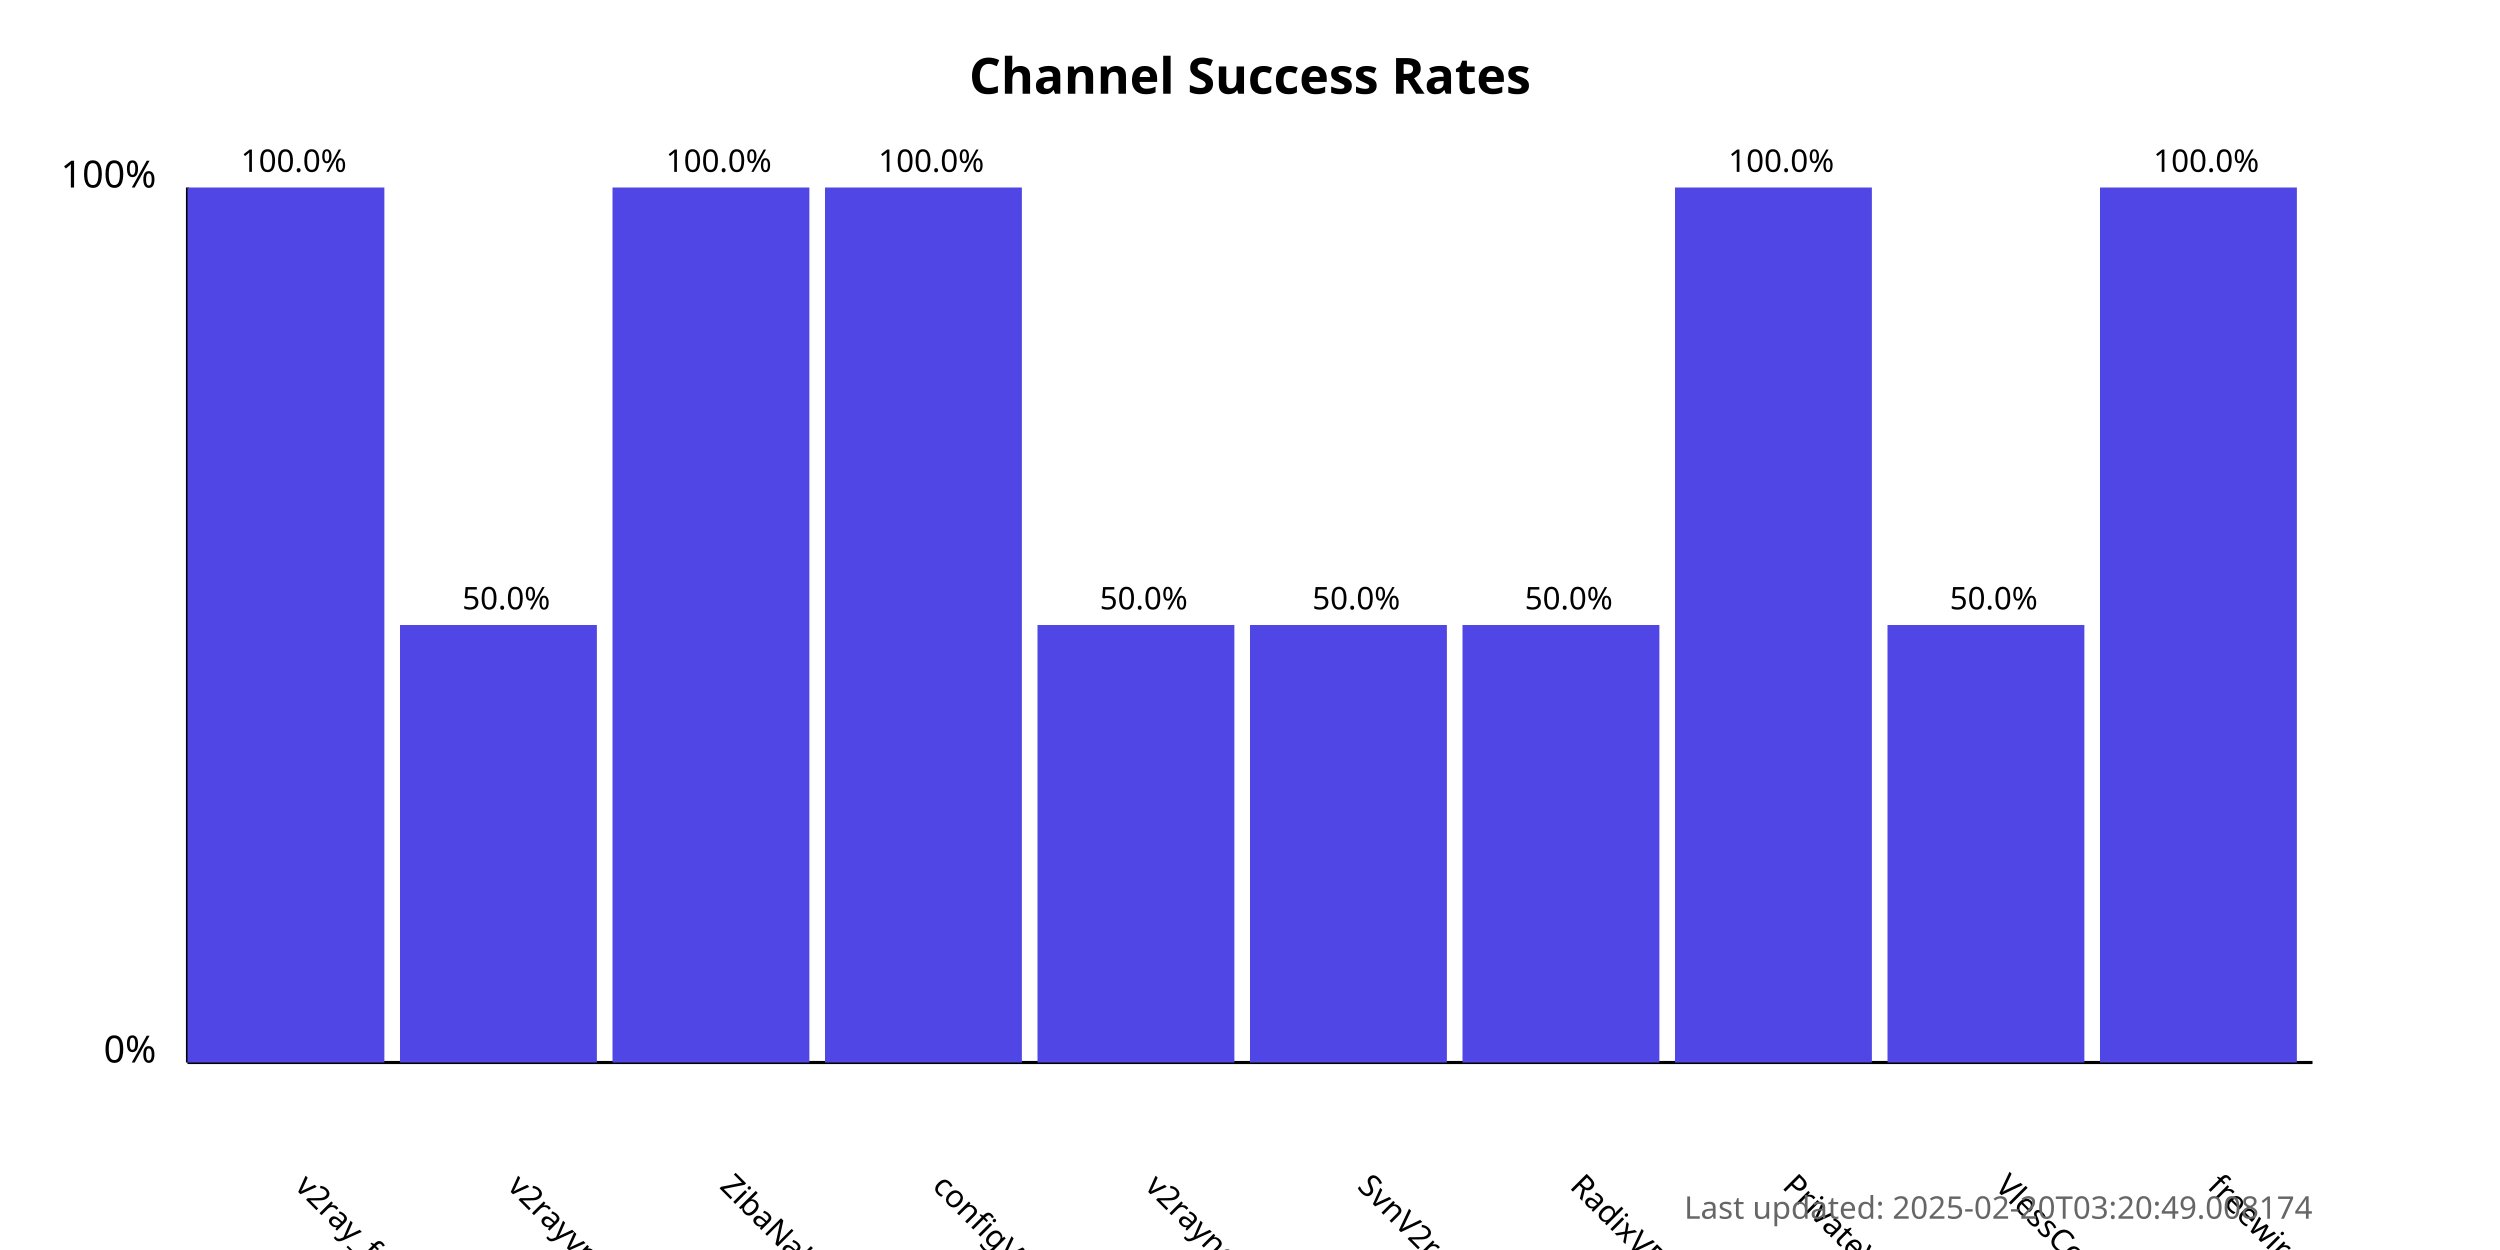
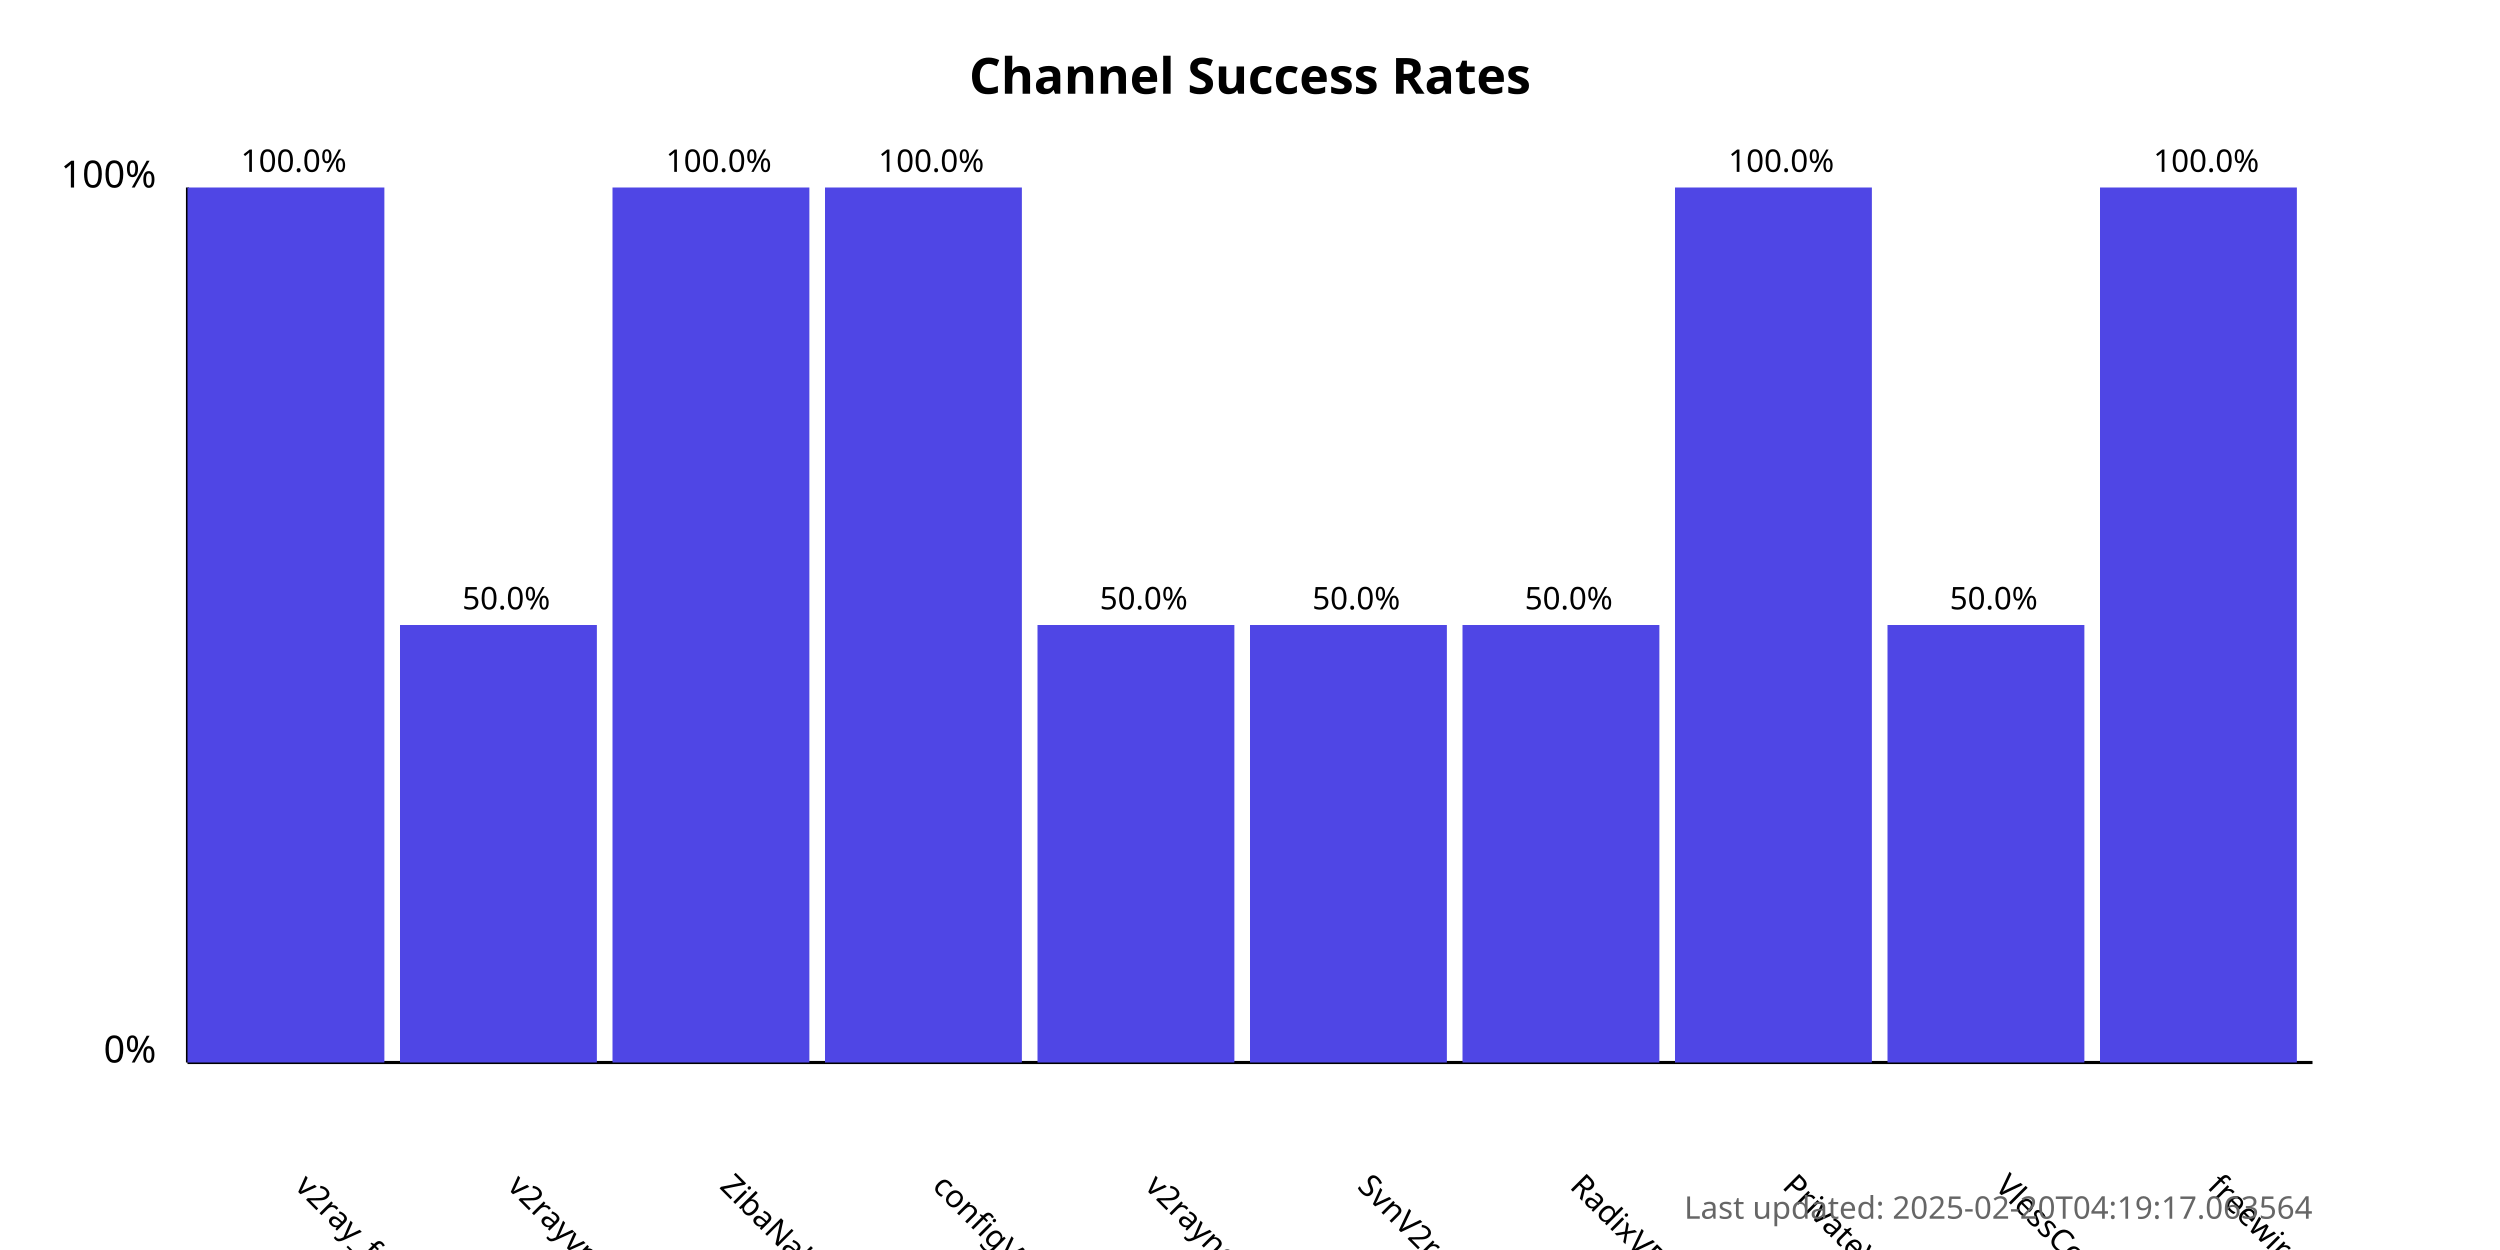
<svg xmlns="http://www.w3.org/2000/svg" width="800" height="400">
  <style>
            .chart-title { font: bold 16px sans-serif; }
            .axis-label { font: 12px sans-serif; }
            .tick-label { font: 10px sans-serif; }
            .bar { fill: #4f46e5; }
            .bar:hover { fill: #6366f1; }
            .timestamp { font: 10px sans-serif; fill: #666; }
        </style>
  <text x="400.0" y="30" text-anchor="middle" class="chart-title">
            Channel Success Rates
        </text>
  <line x1="60" y1="340" x2="60" y2="60" stroke="black" stroke-width="1" />
  <line x1="60" y1="340" x2="740" y2="340" stroke="black" stroke-width="1" />
  <text x="50" y="340" text-anchor="end" class="axis-label">0%</text>
  <text x="50" y="60" text-anchor="end" class="axis-label">100%</text>
  <g>
    <rect x="60" y="60.0" width="63.0" height="280.0" class="bar" />
    <text x="94.0" y="380" transform="rotate(45, 94.0, 380)" text-anchor="start" class="tick-label">
                v2ray_free_conf
            </text>
    <text x="94.0" y="55.0" text-anchor="middle" class="tick-label">
                100.0%
            </text>
  </g>
  <g>
    <rect x="128.0" y="200.0" width="63.0" height="140.0" class="bar" />
    <text x="162.0" y="380" transform="rotate(45, 162.0, 380)" text-anchor="start" class="tick-label">
                v2rayvpno
            </text>
    <text x="162.0" y="195.0" text-anchor="middle" class="tick-label">
                50.0%
            </text>
  </g>
  <g>
    <rect x="196.0" y="60.0" width="63.0" height="280.0" class="bar" />
    <text x="230.0" y="380" transform="rotate(45, 230.0, 380)" text-anchor="start" class="tick-label">
                ZibaNabz
            </text>
    <text x="230.0" y="55.0" text-anchor="middle" class="tick-label">
                100.0%
            </text>
  </g>
  <g>
    <rect x="264.0" y="60.0" width="63.0" height="280.0" class="bar" />
    <text x="298.0" y="380" transform="rotate(45, 298.0, 380)" text-anchor="start" class="tick-label">
                configV2rayForFree
            </text>
    <text x="298.0" y="55.0" text-anchor="middle" class="tick-label">
                100.0%
            </text>
  </g>
  <g>
    <rect x="332.0" y="200.0" width="63.0" height="140.0" class="bar" />
    <text x="366.0" y="380" transform="rotate(45, 366.0, 380)" text-anchor="start" class="tick-label">
                v2rayngvpn
            </text>
    <text x="366.0" y="195.0" text-anchor="middle" class="tick-label">
                50.0%
            </text>
  </g>
  <g>
    <rect x="400.0" y="200.0" width="63.0" height="140.0" class="bar" />
    <text x="434.0" y="380" transform="rotate(45, 434.0, 380)" text-anchor="start" class="tick-label">
                SvnV2ray
            </text>
    <text x="434.0" y="195.0" text-anchor="middle" class="tick-label">
                50.0%
            </text>
  </g>
  <g>
    <rect x="468.0" y="200.0" width="63.0" height="140.0" class="bar" />
    <text x="502.0" y="380" transform="rotate(45, 502.0, 380)" text-anchor="start" class="tick-label">
                RadixVPN
            </text>
    <text x="502.0" y="195.0" text-anchor="middle" class="tick-label">
                50.0%
            </text>
  </g>
  <g>
    <rect x="536.0" y="60.0" width="63.0" height="280.0" class="bar" />
    <text x="570.0" y="380" transform="rotate(45, 570.0, 380)" text-anchor="start" class="tick-label">
                PrivateVPNs
            </text>
    <text x="570.0" y="55.0" text-anchor="middle" class="tick-label">
                100.0%
            </text>
  </g>
  <g>
    <rect x="604.0" y="200.0" width="63.0" height="140.0" class="bar" />
    <text x="638.0" y="380" transform="rotate(45, 638.0, 380)" text-anchor="start" class="tick-label">
                VlessConfig
            </text>
    <text x="638.0" y="195.0" text-anchor="middle" class="tick-label">
                50.0%
            </text>
  </g>
  <g>
    <rect x="672.0" y="60.0" width="63.0" height="280.0" class="bar" />
    <text x="706.0" y="380" transform="rotate(45, 706.0, 380)" text-anchor="start" class="tick-label">
                freewireguard
            </text>
    <text x="706.0" y="55.0" text-anchor="middle" class="tick-label">
                100.0%
            </text>
  </g>
  <text x="740" y="390" text-anchor="end" class="timestamp">
-             Last updated: 2025-02-20T03:20:49.008174
+             Last updated: 2025-02-20T04:19:17.063564
        </text>
</svg>
